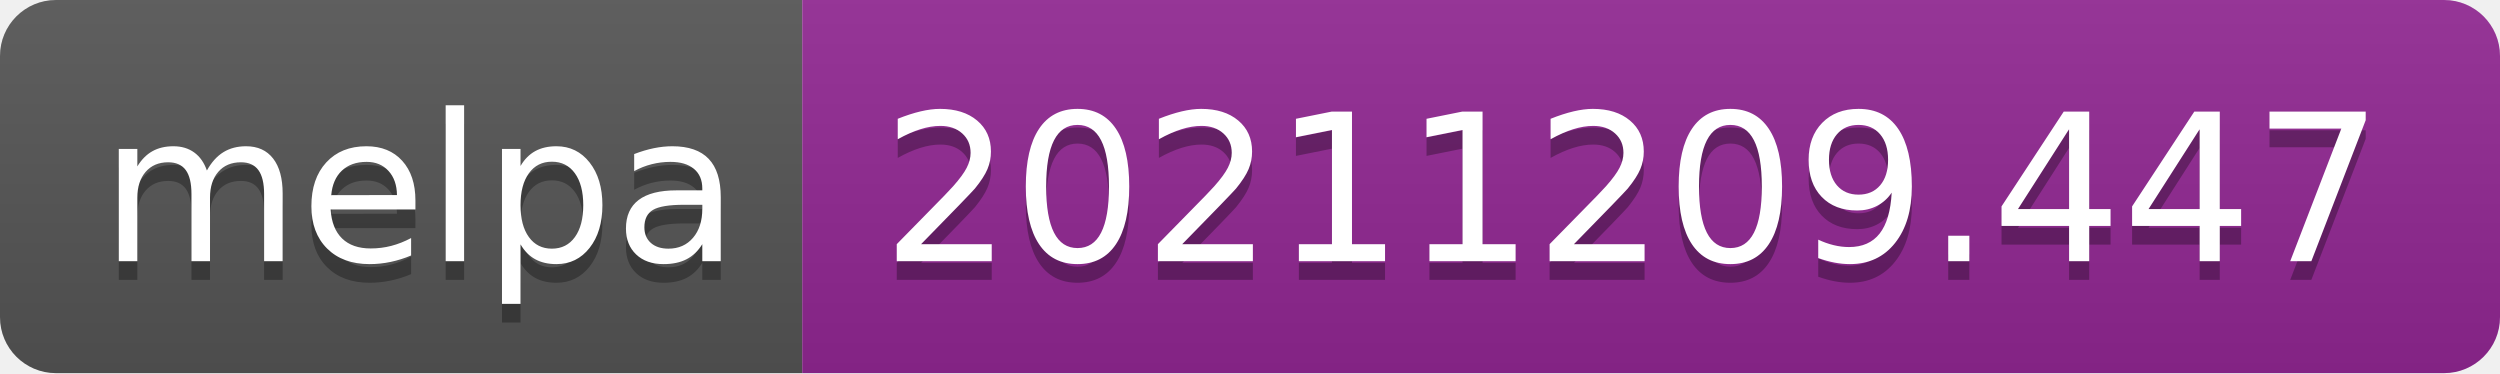
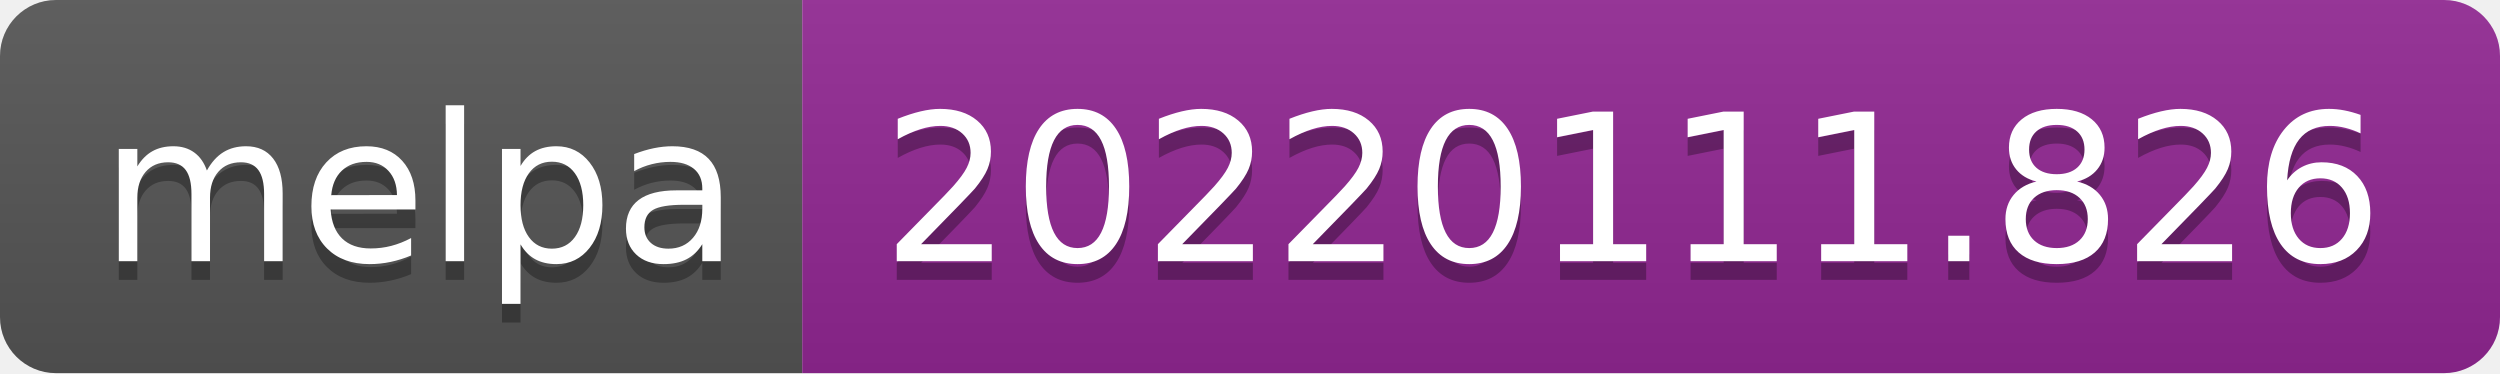
- <svg xmlns="http://www.w3.org/2000/svg" width="134" height="20" role="img" aria-label="melpa: 20211209.447">
+ <svg xmlns="http://www.w3.org/2000/svg" width="134" height="20" role="img" aria-label="melpa: 20220111.826">
  <linearGradient id="s" x2="0" y2="100%">
    <stop offset="0" stop-color="#bbb" stop-opacity=".1" />
    <stop offset="1" stop-opacity=".1" />
  </linearGradient>
  <clipPath id="r">
    <rect width="134" height="20" rx="3" fill="#fff" />
  </clipPath>
  <g clip-path="url(#r)">
    <rect width="43" height="20" fill="#555" />
    <rect x="43" width="91" height="20" fill="#922793" />
    <rect width="134" height="20" fill="url(#s)" />
  </g>
  <g fill="#fff" text-anchor="middle" font-family="Verdana,Geneva,DejaVu Sans,sans-serif" text-rendering="geometricPrecision" font-size="110">
    <text aria-hidden="true" x="225" y="150" fill="#010101" fill-opacity=".3" transform="scale(.1)" textLength="330">melpa</text>
    <text x="225" y="140" transform="scale(.1)" fill="#fff" textLength="330">melpa</text>
-     <text aria-hidden="true" x="875" y="150" fill="#010101" fill-opacity=".3" transform="scale(.1)" textLength="810">20211209.447</text>
-     <text x="875" y="140" transform="scale(.1)" fill="#fff" textLength="810">20211209.447</text>
+     <text aria-hidden="true" x="875" y="150" fill="#010101" fill-opacity=".3" transform="scale(.1)" textLength="810">20220111.826</text>
+     <text x="875" y="140" transform="scale(.1)" fill="#fff" textLength="810">20220111.826</text>
  </g>
</svg>
